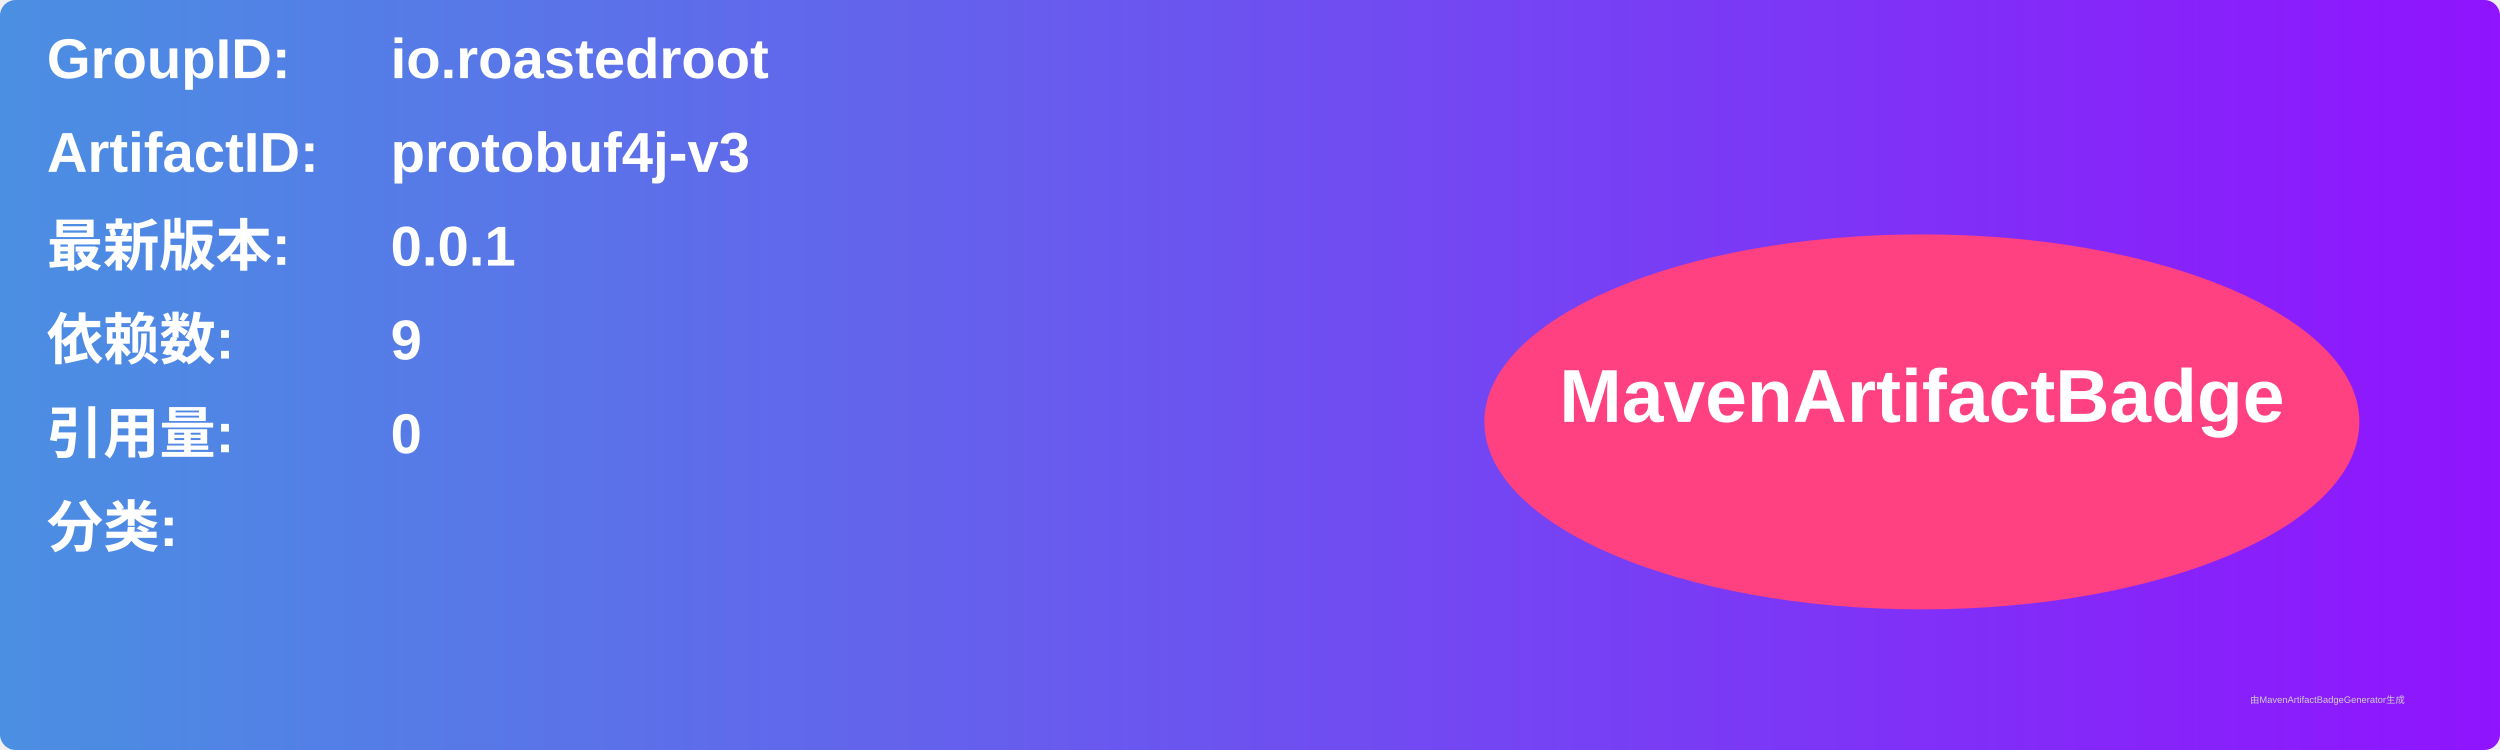
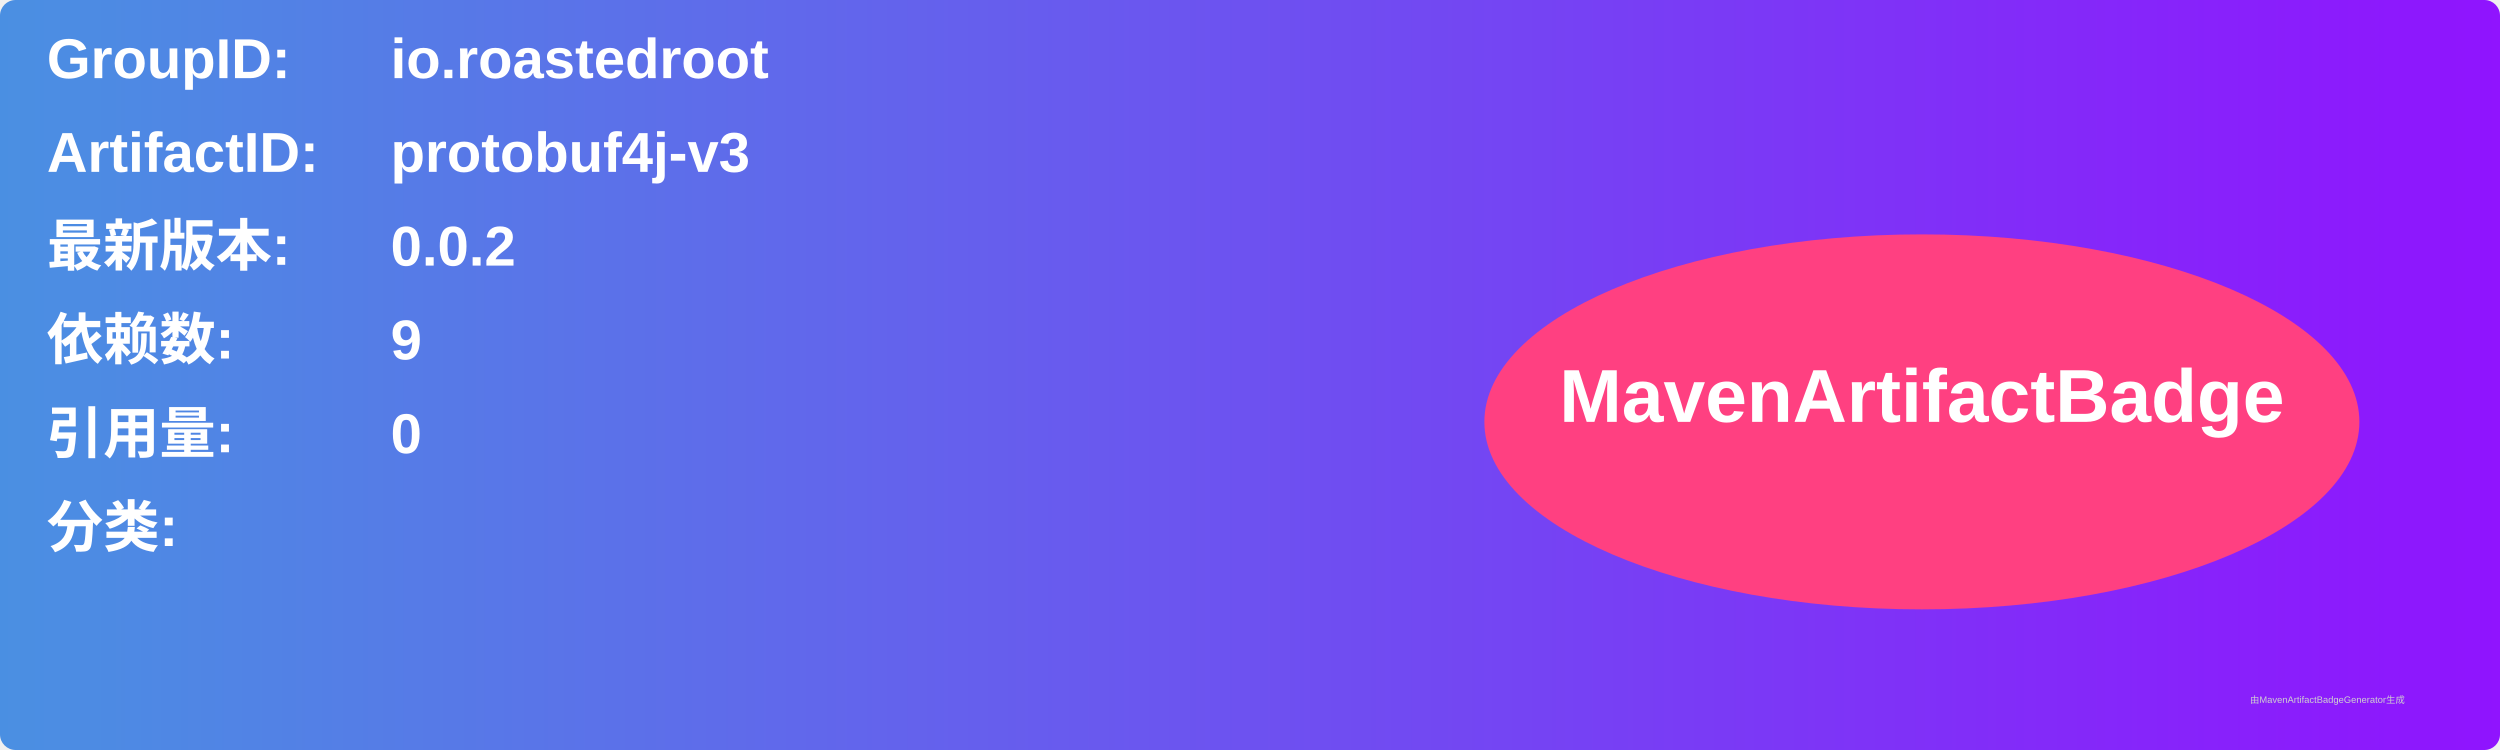
<svg xmlns="http://www.w3.org/2000/svg" width="800" height="240" viewBox="0 0 800 240">
  <linearGradient id="grad" x1="0%" y1="0%" x2="100%" y2="0%">
    <stop offset="0%" stop-color="#4a90e2" />
    <stop offset="100%" stop-color="#9013fe" />
  </linearGradient>
  <rect width="100%" height="100%" rx="5" ry="5" fill="url(#grad)" />
  <g transform="translate(15, 15)">
    <text x="0" y="10" font-family="Arial" font-size="18" fill="white" font-weight="bold" width="260">GroupID:</text>
    <text x="110" y="10" font-family="Arial" font-size="18" fill="white" font-weight="bold" width="460">io.roastedroot</text>
    <text x="0" y="40" font-family="Arial" font-size="18" fill="white" font-weight="bold" width="260">ArtifactID:</text>
    <text x="110" y="40" font-family="Arial" font-size="18" fill="white" font-weight="bold" width="460">protobuf4j-v3</text>
    <text x="0" y="70" font-family="Arial" font-size="18" fill="white" font-weight="bold">最新版本:</text>
    <text x="110" y="70" font-family="Arial" font-size="18" fill="white" font-weight="bold">
-       <tspan font-weight="bold">0.0.1</tspan>
+       <tspan font-weight="bold">0.0.2</tspan>
    </text>
    <text x="0" y="100" font-family="Arial" font-size="18" fill="white" font-weight="bold">依赖数: </text>
    <text x="110" y="100" font-family="Arial" font-size="18" fill="white">
      <tspan font-weight="bold">9</tspan>
    </text>
    <text x="0" y="130" font-family="Arial" font-size="18" fill="white" font-weight="bold">引用量: </text>
    <text x="110" y="130" font-family="Arial" font-size="18" fill="white">
      <tspan font-weight="bold">0</tspan>
    </text>
    <text x="0" y="160" font-family="Arial" font-size="18" fill="white" font-weight="bold">分类:</text>
    <text x="10" y="190" font-family="Arial" font-size="10" fill="white">
      <tspan font-weight="bold" />
    </text>
    <ellipse cx="600" cy="120" rx="140" ry="60" fill="#ff4081" />
    <text x="600" y="120" text-anchor="middle" font-family="Arial" font-size="24" fill="white" font-weight="bold">MavenArtifactBadge</text>
  </g>
  <text x="720" y="225" font-family="Arial" font-size="3" fill="#d0d0d0">由MavenArtifactBadgeGenerator生成</text>
</svg>
